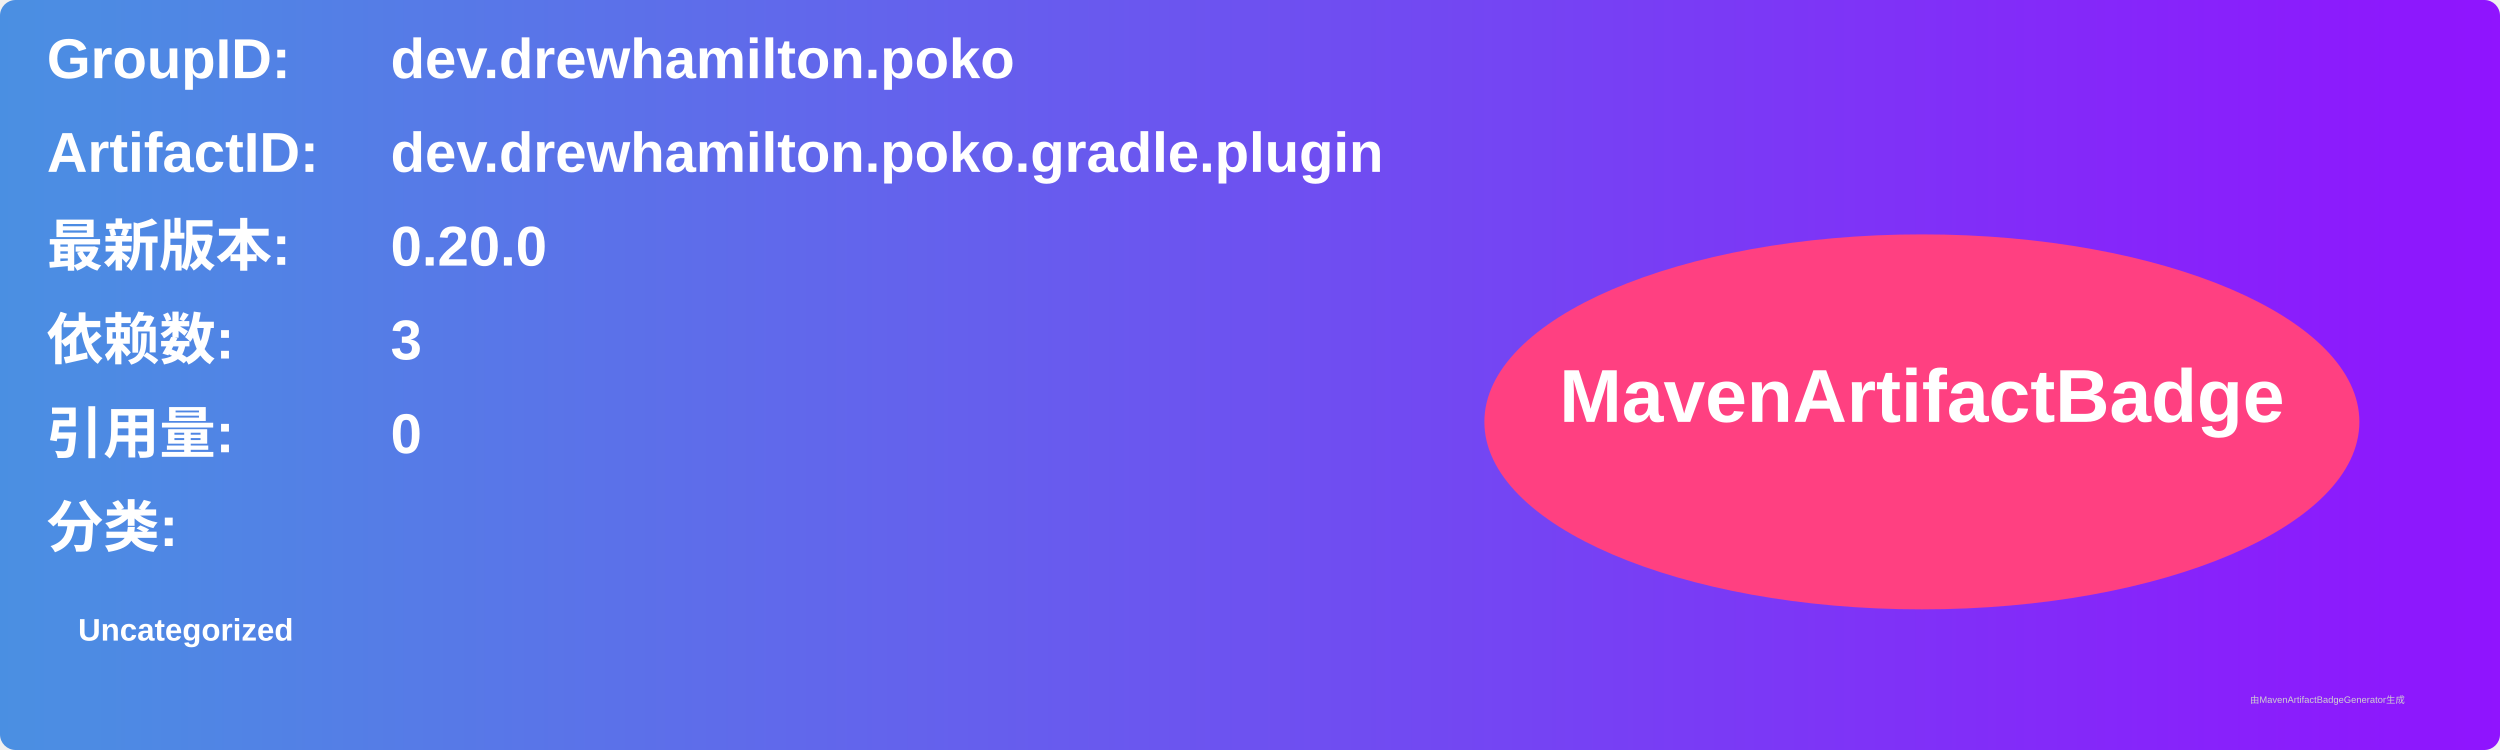
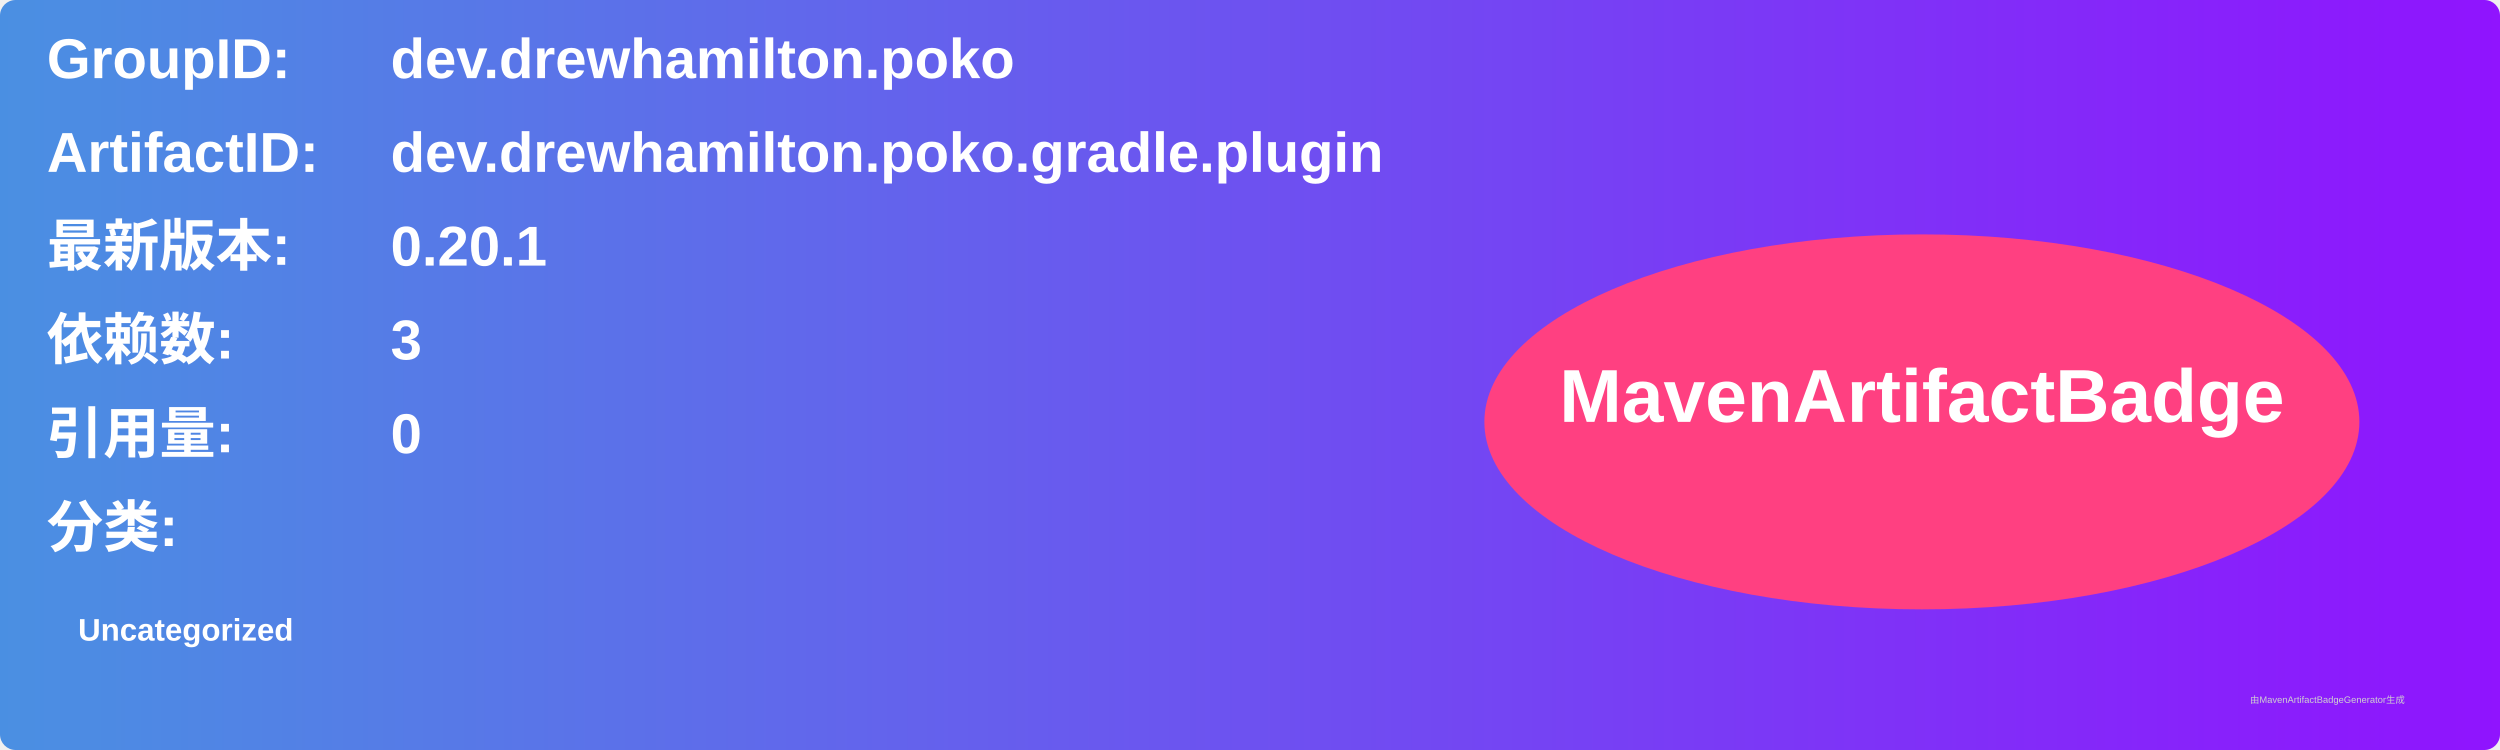
<svg xmlns="http://www.w3.org/2000/svg" width="800" height="240" viewBox="0 0 800 240">
  <linearGradient id="grad" x1="0%" y1="0%" x2="100%" y2="0%">
    <stop offset="0%" stop-color="#4a90e2" />
    <stop offset="100%" stop-color="#9013fe" />
  </linearGradient>
  <rect width="100%" height="100%" rx="5" ry="5" fill="url(#grad)" />
  <g transform="translate(15, 15)">
    <text x="0" y="10" font-family="Arial" font-size="18" fill="white" font-weight="bold" width="260">GroupID:</text>
    <text x="110" y="10" font-family="Arial" font-size="18" fill="white" font-weight="bold" width="460">dev.drewhamilton.poko</text>
    <text x="0" y="40" font-family="Arial" font-size="18" fill="white" font-weight="bold" width="260">ArtifactID:</text>
    <text x="110" y="40" font-family="Arial" font-size="18" fill="white" font-weight="bold" width="460">dev.drewhamilton.poko.gradle.plugin</text>
    <text x="0" y="70" font-family="Arial" font-size="18" fill="white" font-weight="bold">最新版本:</text>
    <text x="110" y="70" font-family="Arial" font-size="18" fill="white" font-weight="bold">
-       <tspan font-weight="bold">0.20.0</tspan>
+       <tspan font-weight="bold">0.20.1</tspan>
    </text>
    <text x="0" y="100" font-family="Arial" font-size="18" fill="white" font-weight="bold">依赖数: </text>
    <text x="110" y="100" font-family="Arial" font-size="18" fill="white">
      <tspan font-weight="bold">3</tspan>
    </text>
    <text x="0" y="130" font-family="Arial" font-size="18" fill="white" font-weight="bold">引用量: </text>
    <text x="110" y="130" font-family="Arial" font-size="18" fill="white">
      <tspan font-weight="bold">0</tspan>
    </text>
    <text x="0" y="160" font-family="Arial" font-size="18" fill="white" font-weight="bold">分类:</text>
    <text x="10" y="190" font-family="Arial" font-size="10" fill="white">
      <tspan font-weight="bold">Uncategorized</tspan>
    </text>
    <ellipse cx="600" cy="120" rx="140" ry="60" fill="#ff4081" />
    <text x="600" y="120" text-anchor="middle" font-family="Arial" font-size="24" fill="white" font-weight="bold">MavenArtifactBadge</text>
  </g>
  <text x="720" y="225" font-family="Arial" font-size="3" fill="#d0d0d0">由MavenArtifactBadgeGenerator生成</text>
</svg>
